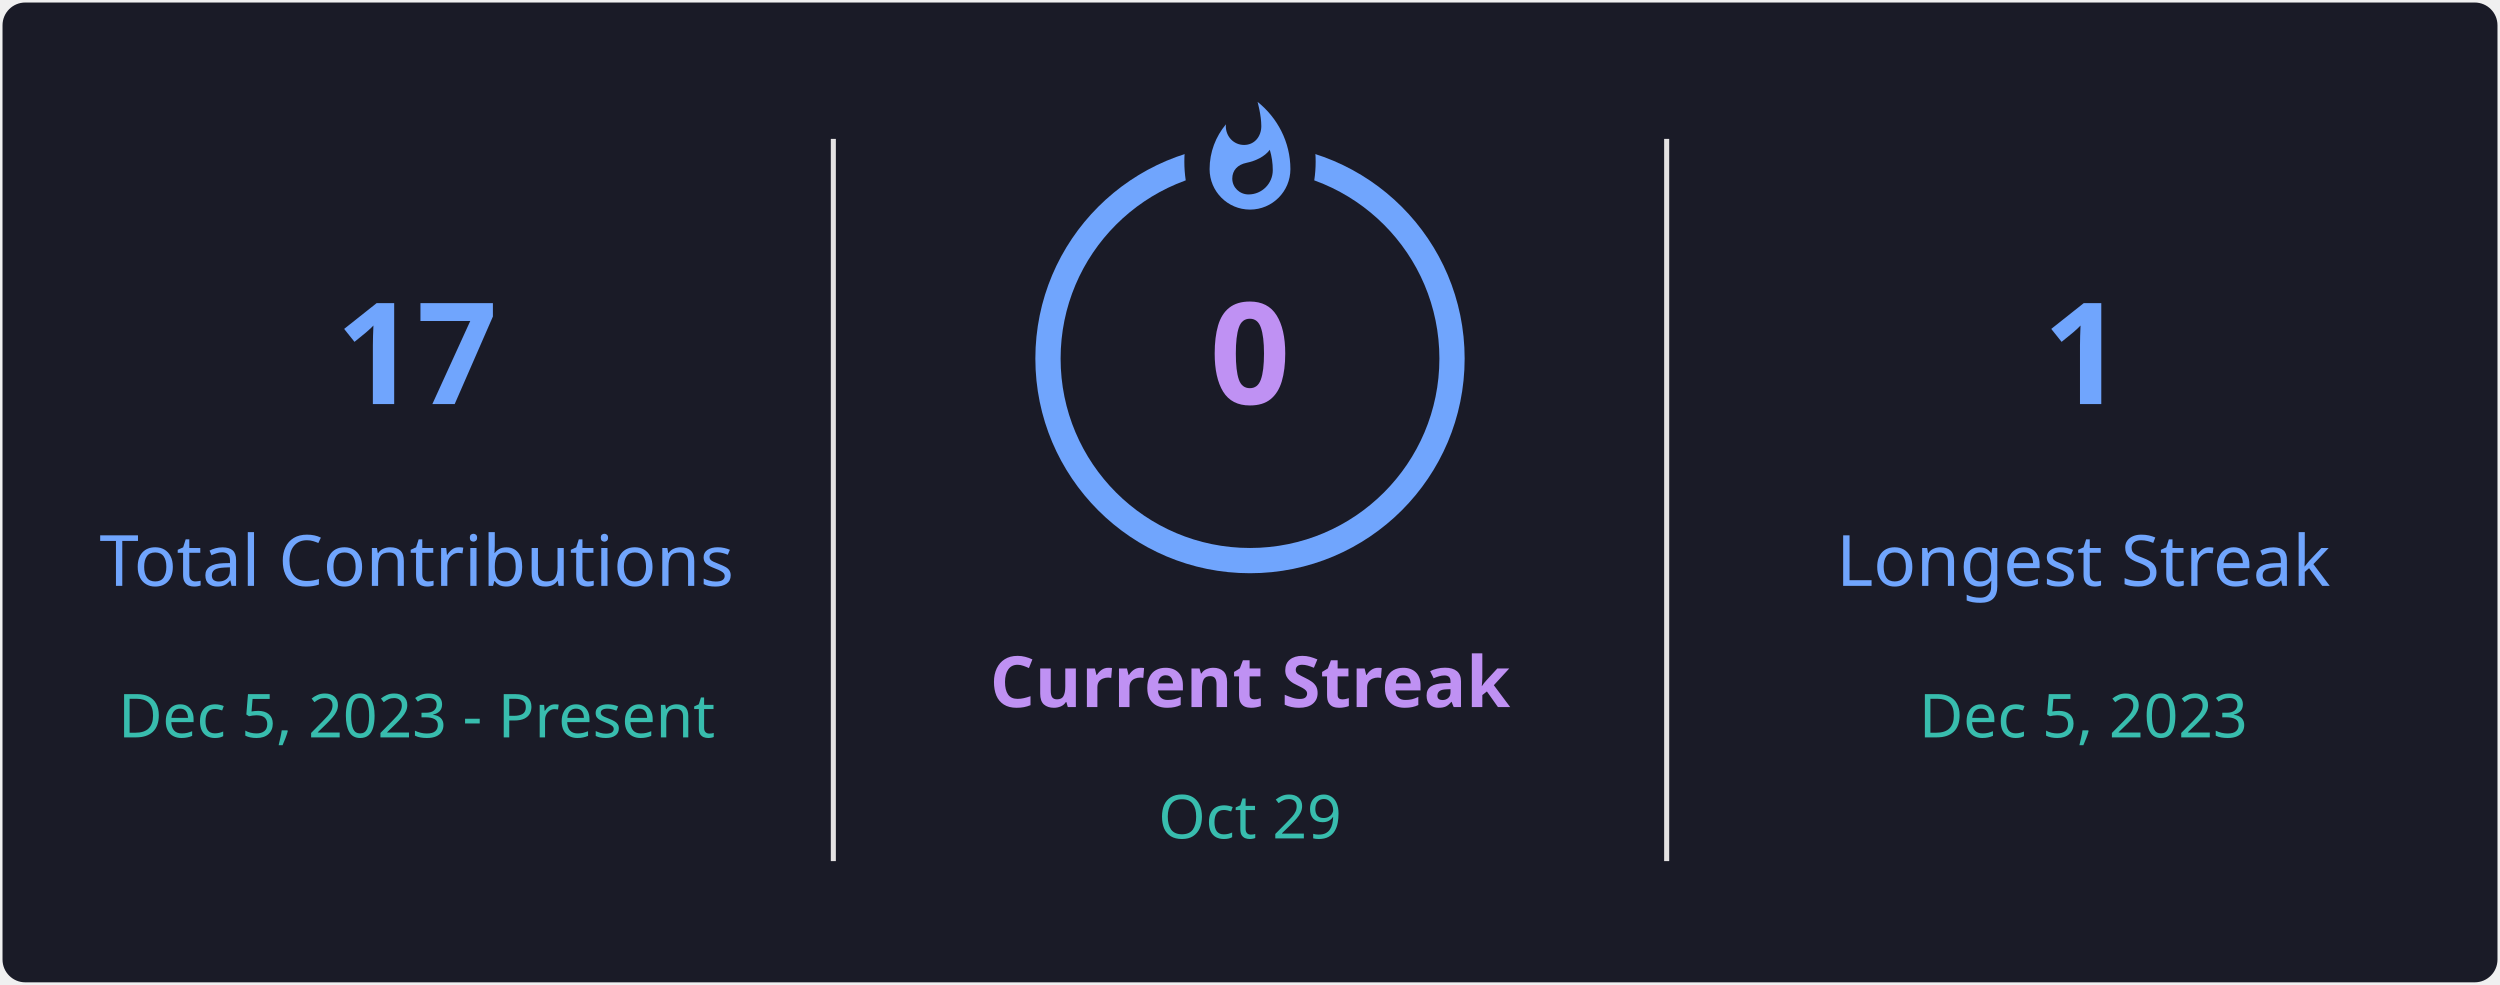
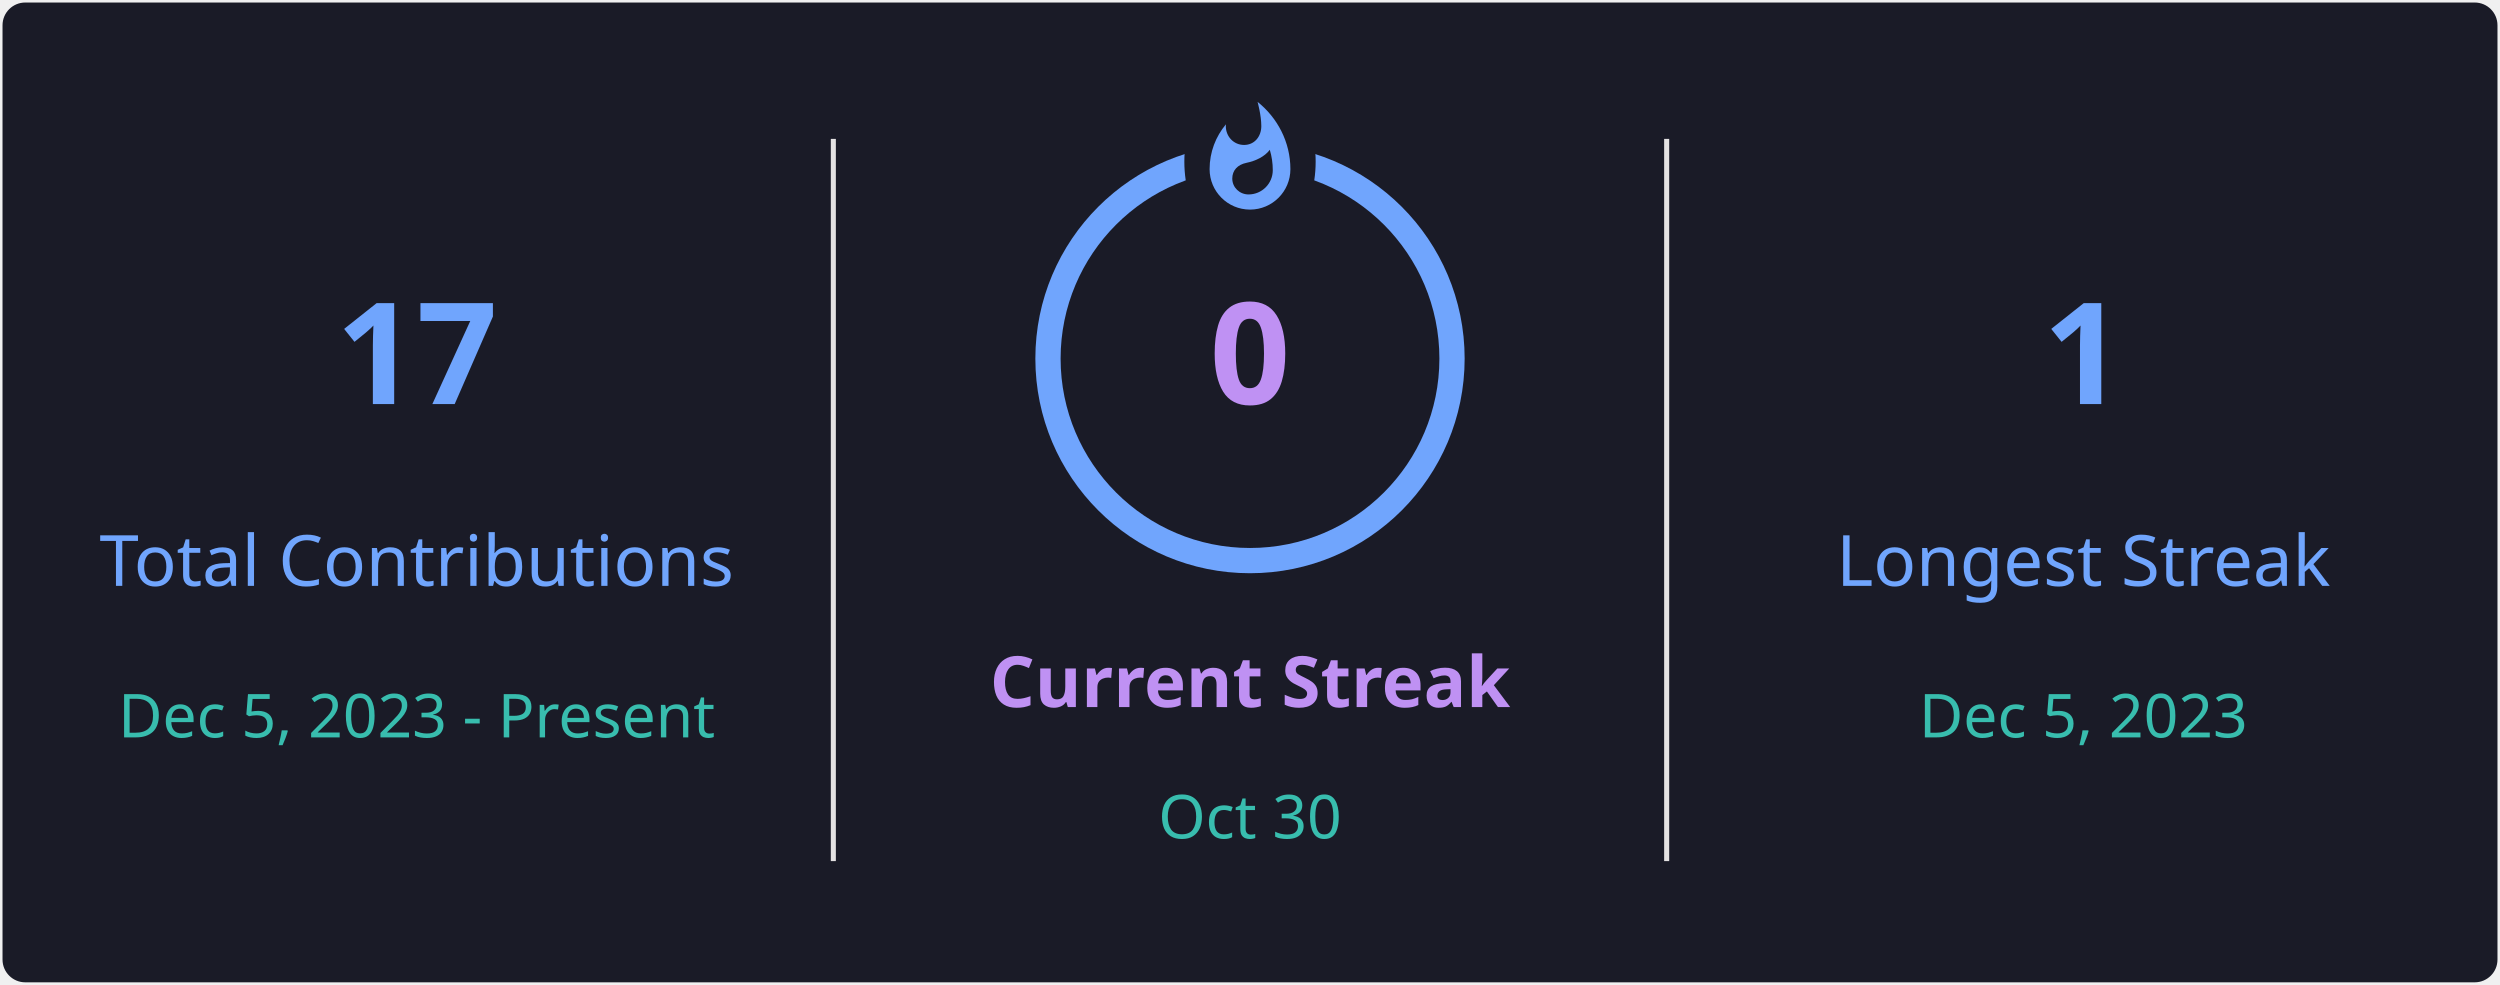
<svg xmlns="http://www.w3.org/2000/svg" style="isolation: isolate" viewBox="0 0 495 195" width="495px" height="195px" direction="ltr">
  <defs>
    <clipPath id="outer_rectangle">
      <rect width="495" height="195" rx="4.5" />
    </clipPath>
    <mask id="mask_out_ring_behind_fire">
      <rect width="495" height="195" fill="white" />
      <ellipse id="mask-ellipse" cx="247.5" cy="32" rx="13" ry="18" fill="black" />
    </mask>
  </defs>
  <g clip-path="url(#outer_rectangle)">
    <g style="isolation: isolate">
      <rect stroke="#000000" stroke-opacity="0" fill="#1A1B27" rx="4.5" x="0.5" y="0.5" width="494" height="194" />
    </g>
    <g style="isolation: isolate">
      <line x1="165" y1="28" x2="165" y2="170" vector-effect="non-scaling-stroke" stroke-width="1" stroke="#E4E2E2" stroke-linejoin="miter" stroke-linecap="square" stroke-miterlimit="3" />
      <line x1="330" y1="28" x2="330" y2="170" vector-effect="non-scaling-stroke" stroke-width="1" stroke="#E4E2E2" stroke-linejoin="miter" stroke-linecap="square" stroke-miterlimit="3" />
    </g>
    <g style="isolation: isolate">
      <g transform="translate(82.5, 48)">
        <text x="0" y="32" stroke-width="0" text-anchor="middle" fill="#70A5FD" stroke="none" font-family="&quot;Segoe UI&quot;, Ubuntu, sans-serif" font-weight="700" font-size="28px" font-style="normal" style="opacity: 1; opacity: 1;">
                        17
                    </text>
      </g>
      <g transform="translate(82.5, 84)">
        <text x="0" y="32" stroke-width="0" text-anchor="middle" fill="#70A5FD" stroke="none" font-family="&quot;Segoe UI&quot;, Ubuntu, sans-serif" font-weight="400" font-size="14px" font-style="normal" style="opacity: 1; opacity: 1;">
                        Total Contributions
                    </text>
      </g>
      <g transform="translate(82.5, 114)">
        <text x="0" y="32" stroke-width="0" text-anchor="middle" fill="#38BDAE" stroke="none" font-family="&quot;Segoe UI&quot;, Ubuntu, sans-serif" font-weight="400" font-size="12px" font-style="normal" style="opacity: 1; opacity: 1;">
                        Dec 5, 2023 - Present
                    </text>
      </g>
    </g>
    <g style="isolation: isolate">
      <g transform="translate(247.5, 108)">
        <text x="0" y="32" stroke-width="0" text-anchor="middle" fill="#BF91F3" stroke="none" font-family="&quot;Segoe UI&quot;, Ubuntu, sans-serif" font-weight="700" font-size="14px" font-style="normal" style="opacity: 1; opacity: 1;">
                        Current Streak
                    </text>
      </g>
      <g transform="translate(247.5, 145)">
        <text x="0" y="21" stroke-width="0" text-anchor="middle" fill="#38BDAE" stroke="none" font-family="&quot;Segoe UI&quot;, Ubuntu, sans-serif" font-weight="400" font-size="12px" font-style="normal" style="opacity: 1; opacity: 1;">
-                         Oct 29
+                         Oct 30
                    </text>
      </g>
      <g mask="url(#mask_out_ring_behind_fire)">
        <circle cx="247.5" cy="71" r="40" fill="none" stroke="#70A5FD" stroke-width="5" style="opacity: 1; opacity: 1;" />
      </g>
      <g transform="translate(247.5, 19.5)" stroke-opacity="0" style="opacity: 1; opacity: 1;">
        <path d="M -12 -0.5 L 15 -0.5 L 15 23.5 L -12 23.5 L -12 -0.5 Z" fill="none" />
        <path d="M 1.5 0.67 C 1.5 0.67 2.24 3.32 2.24 5.47 C 2.24 7.53 0.89 9.2 -1.17 9.2 C -3.23 9.2 -4.79 7.53 -4.79 5.47 L -4.76 5.11 C -6.78 7.51 -8 10.62 -8 13.99 C -8 18.41 -4.42 22 0 22 C 4.42 22 8 18.41 8 13.99 C 8 8.6 5.41 3.79 1.5 0.67 Z M -0.29 19 C -2.07 19 -3.51 17.6 -3.51 15.86 C -3.51 14.24 -2.46 13.1 -0.7 12.74 C 1.07 12.38 2.9 11.53 3.92 10.16 C 4.31 11.45 4.51 12.81 4.51 14.2 C 4.51 16.85 2.36 19 -0.29 19 Z" fill="#70A5FD" stroke-opacity="0" />
      </g>
      <g transform="translate(247.5, 48)">
        <text x="0" y="32" stroke-width="0" text-anchor="middle" fill="#BF91F3" stroke="none" font-family="&quot;Segoe UI&quot;, Ubuntu, sans-serif" font-weight="700" font-size="28px" font-style="normal" style="font-size: 28px;">
                        0
                    </text>
      </g>
    </g>
    <g style="isolation: isolate">
      <g transform="translate(412.5, 48)">
        <text x="0" y="32" stroke-width="0" text-anchor="middle" fill="#70A5FD" stroke="none" font-family="&quot;Segoe UI&quot;, Ubuntu, sans-serif" font-weight="700" font-size="28px" font-style="normal" style="opacity: 1; opacity: 1;">
                        1
                    </text>
      </g>
      <g transform="translate(412.5, 84)">
        <text x="0" y="32" stroke-width="0" text-anchor="middle" fill="#70A5FD" stroke="none" font-family="&quot;Segoe UI&quot;, Ubuntu, sans-serif" font-weight="400" font-size="14px" font-style="normal" style="opacity: 1; opacity: 1;">
                        Longest Streak
                    </text>
      </g>
      <g transform="translate(412.5, 114)">
        <text x="0" y="32" stroke-width="0" text-anchor="middle" fill="#38BDAE" stroke="none" font-family="&quot;Segoe UI&quot;, Ubuntu, sans-serif" font-weight="400" font-size="12px" font-style="normal" style="opacity: 1; opacity: 1;">
                        Dec 5, 2023
                    </text>
      </g>
    </g>
  </g>
</svg>
